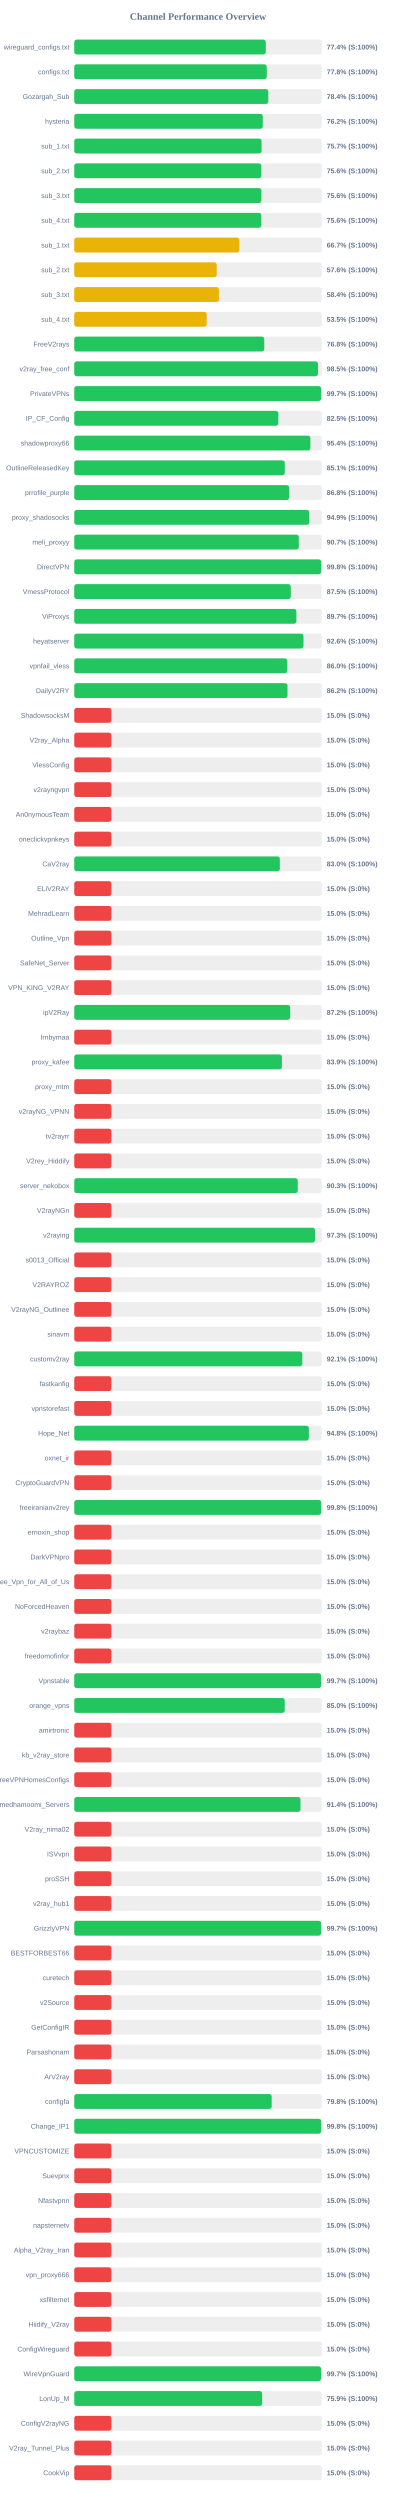
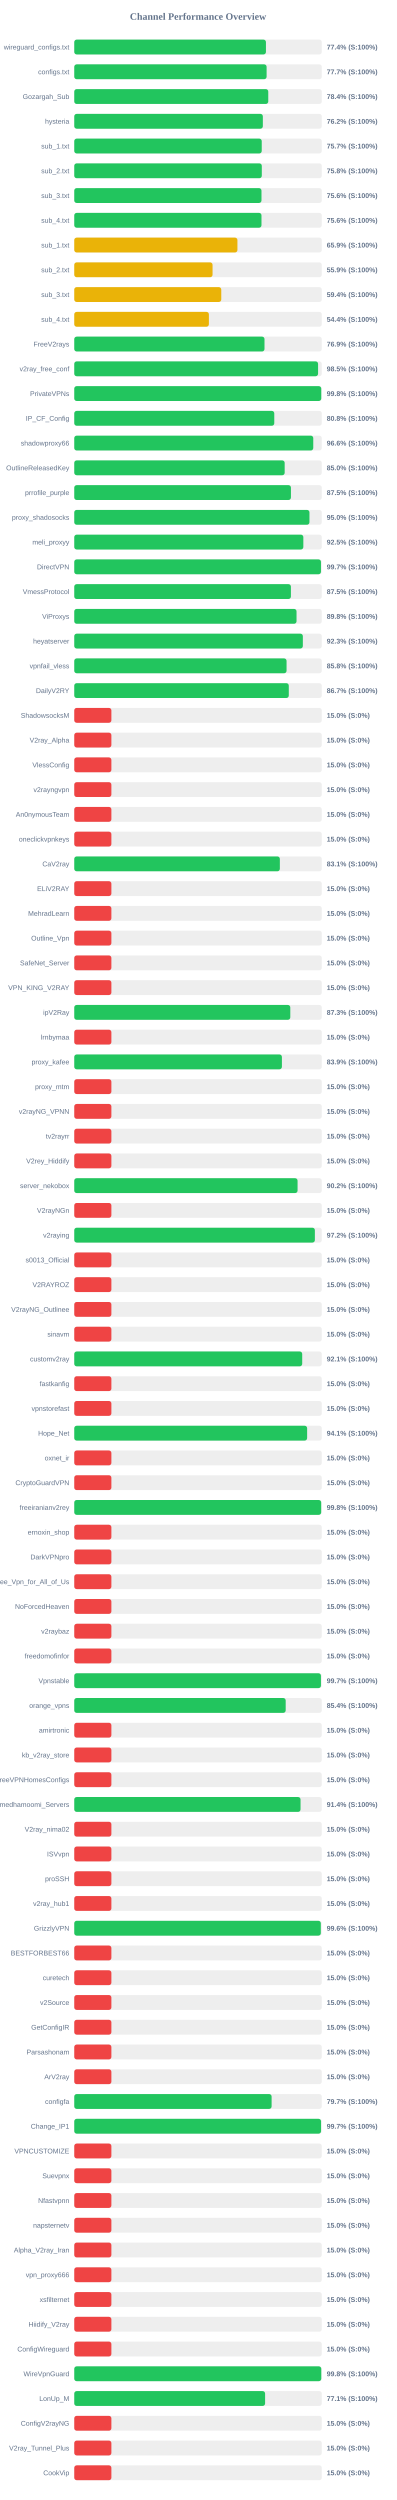
<svg xmlns="http://www.w3.org/2000/svg" width="800" height="5050" version="1.1">
  <style>
        .row { font: 14px Arial; fill: #64748b; }
        .score { font: bold 14px Arial; fill: #64748b; }
    </style>
  <text x="400" y="40" text-anchor="middle" font-size="20px" font-weight="bold" fill="#64748b">Channel Performance Overview</text>
  <rect x="150" y="80" width="500" height="30" fill="#eee" rx="5" />
-   <rect x="150" y="80" width="386.9" height="30" fill="#22c55e" rx="5" />
+   <rect x="150" y="80" width="387.2" height="30" fill="#22c55e" rx="5" />
  <text x="140" y="100" text-anchor="end" class="row">wireguard_configs.txt</text>
  <text x="660" y="100" text-anchor="start" class="score">77.4% (S:100%)</text>
  <rect x="150" y="130" width="500" height="30" fill="#eee" rx="5" />
-   <rect x="150" y="130" width="388.85" height="30" fill="#22c55e" rx="5" />
+   <rect x="150" y="130" width="388.55" height="30" fill="#22c55e" rx="5" />
  <text x="140" y="150" text-anchor="end" class="row">configs.txt</text>
-   <text x="660" y="150" text-anchor="start" class="score">77.8% (S:100%)</text>
+   <text x="660" y="150" text-anchor="start" class="score">77.7% (S:100%)</text>
  <rect x="150" y="180" width="500" height="30" fill="#eee" rx="5" />
-   <rect x="150" y="180" width="391.95" height="30" fill="#22c55e" rx="5" />
+   <rect x="150" y="180" width="391.9" height="30" fill="#22c55e" rx="5" />
  <text x="140" y="200" text-anchor="end" class="row">Gozargah_Sub</text>
  <text x="660" y="200" text-anchor="start" class="score">78.4% (S:100%)</text>
  <rect x="150" y="230" width="500" height="30" fill="#eee" rx="5" />
-   <rect x="150" y="230" width="380.8" height="30" fill="#22c55e" rx="5" />
+   <rect x="150" y="230" width="380.95" height="30" fill="#22c55e" rx="5" />
  <text x="140" y="250" text-anchor="end" class="row">hysteria</text>
  <text x="660" y="250" text-anchor="start" class="score">76.2% (S:100%)</text>
  <rect x="150" y="280" width="500" height="30" fill="#eee" rx="5" />
-   <rect x="150" y="280" width="378.35" height="30" fill="#22c55e" rx="5" />
+   <rect x="150" y="280" width="378.7" height="30" fill="#22c55e" rx="5" />
  <text x="140" y="300" text-anchor="end" class="row">sub_1.txt</text>
  <text x="660" y="300" text-anchor="start" class="score">75.7% (S:100%)</text>
  <rect x="150" y="330" width="500" height="30" fill="#eee" rx="5" />
-   <rect x="150" y="330" width="377.9" height="30" fill="#22c55e" rx="5" />
+   <rect x="150" y="330" width="378.85" height="30" fill="#22c55e" rx="5" />
  <text x="140" y="350" text-anchor="end" class="row">sub_2.txt</text>
-   <text x="660" y="350" text-anchor="start" class="score">75.6% (S:100%)</text>
+   <text x="660" y="350" text-anchor="start" class="score">75.8% (S:100%)</text>
  <rect x="150" y="380" width="500" height="30" fill="#eee" rx="5" />
-   <rect x="150" y="380" width="378.0" height="30" fill="#22c55e" rx="5" />
+   <rect x="150" y="380" width="378.2" height="30" fill="#22c55e" rx="5" />
  <text x="140" y="400" text-anchor="end" class="row">sub_3.txt</text>
  <text x="660" y="400" text-anchor="start" class="score">75.6% (S:100%)</text>
  <rect x="150" y="430" width="500" height="30" fill="#eee" rx="5" />
-   <rect x="150" y="430" width="377.85" height="30" fill="#22c55e" rx="5" />
+   <rect x="150" y="430" width="378.2" height="30" fill="#22c55e" rx="5" />
  <text x="140" y="450" text-anchor="end" class="row">sub_4.txt</text>
  <text x="660" y="450" text-anchor="start" class="score">75.6% (S:100%)</text>
  <rect x="150" y="480" width="500" height="30" fill="#eee" rx="5" />
-   <rect x="150" y="480" width="333.55" height="30" fill="#eab308" rx="5" />
+   <rect x="150" y="480" width="329.6" height="30" fill="#eab308" rx="5" />
  <text x="140" y="500" text-anchor="end" class="row">sub_1.txt</text>
-   <text x="660" y="500" text-anchor="start" class="score">66.7% (S:100%)</text>
+   <text x="660" y="500" text-anchor="start" class="score">65.9% (S:100%)</text>
  <rect x="150" y="530" width="500" height="30" fill="#eee" rx="5" />
-   <rect x="150" y="530" width="287.8" height="30" fill="#eab308" rx="5" />
+   <rect x="150" y="530" width="279.35" height="30" fill="#eab308" rx="5" />
  <text x="140" y="550" text-anchor="end" class="row">sub_2.txt</text>
-   <text x="660" y="550" text-anchor="start" class="score">57.6% (S:100%)</text>
+   <text x="660" y="550" text-anchor="start" class="score">55.9% (S:100%)</text>
  <rect x="150" y="580" width="500" height="30" fill="#eee" rx="5" />
-   <rect x="150" y="580" width="292.2" height="30" fill="#eab308" rx="5" />
+   <rect x="150" y="580" width="296.95" height="30" fill="#eab308" rx="5" />
  <text x="140" y="600" text-anchor="end" class="row">sub_3.txt</text>
-   <text x="660" y="600" text-anchor="start" class="score">58.4% (S:100%)</text>
+   <text x="660" y="600" text-anchor="start" class="score">59.4% (S:100%)</text>
  <rect x="150" y="630" width="500" height="30" fill="#eee" rx="5" />
-   <rect x="150" y="630" width="267.55" height="30" fill="#eab308" rx="5" />
+   <rect x="150" y="630" width="271.95" height="30" fill="#eab308" rx="5" />
  <text x="140" y="650" text-anchor="end" class="row">sub_4.txt</text>
-   <text x="660" y="650" text-anchor="start" class="score">53.5% (S:100%)</text>
+   <text x="660" y="650" text-anchor="start" class="score">54.4% (S:100%)</text>
  <rect x="150" y="680" width="500" height="30" fill="#eee" rx="5" />
-   <rect x="150" y="680" width="383.8" height="30" fill="#22c55e" rx="5" />
+   <rect x="150" y="680" width="384.3" height="30" fill="#22c55e" rx="5" />
  <text x="140" y="700" text-anchor="end" class="row">FreeV2rays</text>
-   <text x="660" y="700" text-anchor="start" class="score">76.8% (S:100%)</text>
+   <text x="660" y="700" text-anchor="start" class="score">76.9% (S:100%)</text>
  <rect x="150" y="730" width="500" height="30" fill="#eee" rx="5" />
-   <rect x="150" y="730" width="492.35" height="30" fill="#22c55e" rx="5" />
+   <rect x="150" y="730" width="492.5" height="30" fill="#22c55e" rx="5" />
  <text x="140" y="750" text-anchor="end" class="row">v2ray_free_conf</text>
  <text x="660" y="750" text-anchor="start" class="score">98.5% (S:100%)</text>
  <rect x="150" y="780" width="500" height="30" fill="#eee" rx="5" />
-   <rect x="150" y="780" width="498.7" height="30" fill="#22c55e" rx="5" />
+   <rect x="150" y="780" width="498.9" height="30" fill="#22c55e" rx="5" />
  <text x="140" y="800" text-anchor="end" class="row">PrivateVPNs</text>
-   <text x="660" y="800" text-anchor="start" class="score">99.7% (S:100%)</text>
+   <text x="660" y="800" text-anchor="start" class="score">99.8% (S:100%)</text>
  <rect x="150" y="830" width="500" height="30" fill="#eee" rx="5" />
-   <rect x="150" y="830" width="412.3" height="30" fill="#22c55e" rx="5" />
+   <rect x="150" y="830" width="404.05" height="30" fill="#22c55e" rx="5" />
  <text x="140" y="850" text-anchor="end" class="row">IP_CF_Config</text>
-   <text x="660" y="850" text-anchor="start" class="score">82.5% (S:100%)</text>
+   <text x="660" y="850" text-anchor="start" class="score">80.8% (S:100%)</text>
  <rect x="150" y="880" width="500" height="30" fill="#eee" rx="5" />
-   <rect x="150" y="880" width="476.95" height="30" fill="#22c55e" rx="5" />
+   <rect x="150" y="880" width="482.8" height="30" fill="#22c55e" rx="5" />
  <text x="140" y="900" text-anchor="end" class="row">shadowproxy66</text>
-   <text x="660" y="900" text-anchor="start" class="score">95.4% (S:100%)</text>
+   <text x="660" y="900" text-anchor="start" class="score">96.6% (S:100%)</text>
  <rect x="150" y="930" width="500" height="30" fill="#eee" rx="5" />
-   <rect x="150" y="930" width="425.3" height="30" fill="#22c55e" rx="5" />
+   <rect x="150" y="930" width="425.05" height="30" fill="#22c55e" rx="5" />
  <text x="140" y="950" text-anchor="end" class="row">OutlineReleasedKey</text>
-   <text x="660" y="950" text-anchor="start" class="score">85.1% (S:100%)</text>
+   <text x="660" y="950" text-anchor="start" class="score">85.0% (S:100%)</text>
  <rect x="150" y="980" width="500" height="30" fill="#eee" rx="5" />
-   <rect x="150" y="980" width="434.1" height="30" fill="#22c55e" rx="5" />
+   <rect x="150" y="980" width="437.7" height="30" fill="#22c55e" rx="5" />
  <text x="140" y="1000" text-anchor="end" class="row">prrofile_purple</text>
-   <text x="660" y="1000" text-anchor="start" class="score">86.8% (S:100%)</text>
+   <text x="660" y="1000" text-anchor="start" class="score">87.5% (S:100%)</text>
  <rect x="150" y="1030" width="500" height="30" fill="#eee" rx="5" />
-   <rect x="150" y="1030" width="474.65" height="30" fill="#22c55e" rx="5" />
+   <rect x="150" y="1030" width="475.1" height="30" fill="#22c55e" rx="5" />
  <text x="140" y="1050" text-anchor="end" class="row">proxy_shadosocks</text>
-   <text x="660" y="1050" text-anchor="start" class="score">94.9% (S:100%)</text>
+   <text x="660" y="1050" text-anchor="start" class="score">95.0% (S:100%)</text>
  <rect x="150" y="1080" width="500" height="30" fill="#eee" rx="5" />
-   <rect x="150" y="1080" width="453.6" height="30" fill="#22c55e" rx="5" />
+   <rect x="150" y="1080" width="462.75" height="30" fill="#22c55e" rx="5" />
  <text x="140" y="1100" text-anchor="end" class="row">meli_proxyy</text>
-   <text x="660" y="1100" text-anchor="start" class="score">90.7% (S:100%)</text>
+   <text x="660" y="1100" text-anchor="start" class="score">92.5% (S:100%)</text>
  <rect x="150" y="1130" width="500" height="30" fill="#eee" rx="5" />
-   <rect x="150" y="1130" width="498.8" height="30" fill="#22c55e" rx="5" />
+   <rect x="150" y="1130" width="498.35" height="30" fill="#22c55e" rx="5" />
  <text x="140" y="1150" text-anchor="end" class="row">DirectVPN</text>
-   <text x="660" y="1150" text-anchor="start" class="score">99.8% (S:100%)</text>
+   <text x="660" y="1150" text-anchor="start" class="score">99.7% (S:100%)</text>
  <rect x="150" y="1180" width="500" height="30" fill="#eee" rx="5" />
-   <rect x="150" y="1180" width="437.4" height="30" fill="#22c55e" rx="5" />
+   <rect x="150" y="1180" width="437.65" height="30" fill="#22c55e" rx="5" />
  <text x="140" y="1200" text-anchor="end" class="row">VmessProtocol</text>
  <text x="660" y="1200" text-anchor="start" class="score">87.5% (S:100%)</text>
  <rect x="150" y="1230" width="500" height="30" fill="#eee" rx="5" />
-   <rect x="150" y="1230" width="448.7" height="30" fill="#22c55e" rx="5" />
+   <rect x="150" y="1230" width="449.0" height="30" fill="#22c55e" rx="5" />
  <text x="140" y="1250" text-anchor="end" class="row">ViProxys</text>
-   <text x="660" y="1250" text-anchor="start" class="score">89.7% (S:100%)</text>
+   <text x="660" y="1250" text-anchor="start" class="score">89.8% (S:100%)</text>
  <rect x="150" y="1280" width="500" height="30" fill="#eee" rx="5" />
-   <rect x="150" y="1280" width="463.05" height="30" fill="#22c55e" rx="5" />
+   <rect x="150" y="1280" width="461.75" height="30" fill="#22c55e" rx="5" />
  <text x="140" y="1300" text-anchor="end" class="row">heyatserver</text>
-   <text x="660" y="1300" text-anchor="start" class="score">92.6% (S:100%)</text>
+   <text x="660" y="1300" text-anchor="start" class="score">92.3% (S:100%)</text>
  <rect x="150" y="1330" width="500" height="30" fill="#eee" rx="5" />
-   <rect x="150" y="1330" width="430.25" height="30" fill="#22c55e" rx="5" />
+   <rect x="150" y="1330" width="428.85" height="30" fill="#22c55e" rx="5" />
  <text x="140" y="1350" text-anchor="end" class="row">vpnfail_vless</text>
-   <text x="660" y="1350" text-anchor="start" class="score">86.0% (S:100%)</text>
+   <text x="660" y="1350" text-anchor="start" class="score">85.8% (S:100%)</text>
  <rect x="150" y="1380" width="500" height="30" fill="#eee" rx="5" />
-   <rect x="150" y="1380" width="430.75" height="30" fill="#22c55e" rx="5" />
+   <rect x="150" y="1380" width="433.35" height="30" fill="#22c55e" rx="5" />
  <text x="140" y="1400" text-anchor="end" class="row">DailyV2RY</text>
-   <text x="660" y="1400" text-anchor="start" class="score">86.2% (S:100%)</text>
+   <text x="660" y="1400" text-anchor="start" class="score">86.7% (S:100%)</text>
  <rect x="150" y="1430" width="500" height="30" fill="#eee" rx="5" />
  <rect x="150" y="1430" width="75.0" height="30" fill="#ef4444" rx="5" />
  <text x="140" y="1450" text-anchor="end" class="row">ShadowsocksM</text>
  <text x="660" y="1450" text-anchor="start" class="score">15.0% (S:0%)</text>
  <rect x="150" y="1480" width="500" height="30" fill="#eee" rx="5" />
  <rect x="150" y="1480" width="75.0" height="30" fill="#ef4444" rx="5" />
  <text x="140" y="1500" text-anchor="end" class="row">V2ray_Alpha</text>
  <text x="660" y="1500" text-anchor="start" class="score">15.0% (S:0%)</text>
  <rect x="150" y="1530" width="500" height="30" fill="#eee" rx="5" />
  <rect x="150" y="1530" width="75.0" height="30" fill="#ef4444" rx="5" />
  <text x="140" y="1550" text-anchor="end" class="row">VlessConfig</text>
  <text x="660" y="1550" text-anchor="start" class="score">15.0% (S:0%)</text>
  <rect x="150" y="1580" width="500" height="30" fill="#eee" rx="5" />
  <rect x="150" y="1580" width="75.0" height="30" fill="#ef4444" rx="5" />
  <text x="140" y="1600" text-anchor="end" class="row">v2rayngvpn</text>
  <text x="660" y="1600" text-anchor="start" class="score">15.0% (S:0%)</text>
  <rect x="150" y="1630" width="500" height="30" fill="#eee" rx="5" />
  <rect x="150" y="1630" width="75.0" height="30" fill="#ef4444" rx="5" />
  <text x="140" y="1650" text-anchor="end" class="row">An0nymousTeam</text>
  <text x="660" y="1650" text-anchor="start" class="score">15.0% (S:0%)</text>
  <rect x="150" y="1680" width="500" height="30" fill="#eee" rx="5" />
  <rect x="150" y="1680" width="75.0" height="30" fill="#ef4444" rx="5" />
  <text x="140" y="1700" text-anchor="end" class="row">oneclickvpnkeys</text>
  <text x="660" y="1700" text-anchor="start" class="score">15.0% (S:0%)</text>
  <rect x="150" y="1730" width="500" height="30" fill="#eee" rx="5" />
-   <rect x="150" y="1730" width="415.25" height="30" fill="#22c55e" rx="5" />
+   <rect x="150" y="1730" width="415.3" height="30" fill="#22c55e" rx="5" />
  <text x="140" y="1750" text-anchor="end" class="row">CaV2ray</text>
-   <text x="660" y="1750" text-anchor="start" class="score">83.0% (S:100%)</text>
+   <text x="660" y="1750" text-anchor="start" class="score">83.1% (S:100%)</text>
  <rect x="150" y="1780" width="500" height="30" fill="#eee" rx="5" />
  <rect x="150" y="1780" width="75.0" height="30" fill="#ef4444" rx="5" />
  <text x="140" y="1800" text-anchor="end" class="row">ELiV2RAY</text>
  <text x="660" y="1800" text-anchor="start" class="score">15.0% (S:0%)</text>
  <rect x="150" y="1830" width="500" height="30" fill="#eee" rx="5" />
  <rect x="150" y="1830" width="75.0" height="30" fill="#ef4444" rx="5" />
  <text x="140" y="1850" text-anchor="end" class="row">MehradLearn</text>
  <text x="660" y="1850" text-anchor="start" class="score">15.0% (S:0%)</text>
  <rect x="150" y="1880" width="500" height="30" fill="#eee" rx="5" />
  <rect x="150" y="1880" width="75.0" height="30" fill="#ef4444" rx="5" />
  <text x="140" y="1900" text-anchor="end" class="row">Outline_Vpn</text>
  <text x="660" y="1900" text-anchor="start" class="score">15.0% (S:0%)</text>
  <rect x="150" y="1930" width="500" height="30" fill="#eee" rx="5" />
  <rect x="150" y="1930" width="75.0" height="30" fill="#ef4444" rx="5" />
  <text x="140" y="1950" text-anchor="end" class="row">SafeNet_Server</text>
  <text x="660" y="1950" text-anchor="start" class="score">15.0% (S:0%)</text>
  <rect x="150" y="1980" width="500" height="30" fill="#eee" rx="5" />
  <rect x="150" y="1980" width="75.0" height="30" fill="#ef4444" rx="5" />
  <text x="140" y="2000" text-anchor="end" class="row">VPN_KING_V2RAY</text>
  <text x="660" y="2000" text-anchor="start" class="score">15.0% (S:0%)</text>
  <rect x="150" y="2030" width="500" height="30" fill="#eee" rx="5" />
-   <rect x="150" y="2030" width="436.2" height="30" fill="#22c55e" rx="5" />
+   <rect x="150" y="2030" width="436.4" height="30" fill="#22c55e" rx="5" />
  <text x="140" y="2050" text-anchor="end" class="row">ipV2Ray</text>
-   <text x="660" y="2050" text-anchor="start" class="score">87.2% (S:100%)</text>
+   <text x="660" y="2050" text-anchor="start" class="score">87.3% (S:100%)</text>
  <rect x="150" y="2080" width="500" height="30" fill="#eee" rx="5" />
  <rect x="150" y="2080" width="75.0" height="30" fill="#ef4444" rx="5" />
  <text x="140" y="2100" text-anchor="end" class="row">lrnbymaa</text>
  <text x="660" y="2100" text-anchor="start" class="score">15.0% (S:0%)</text>
  <rect x="150" y="2130" width="500" height="30" fill="#eee" rx="5" />
-   <rect x="150" y="2130" width="419.5" height="30" fill="#22c55e" rx="5" />
+   <rect x="150" y="2130" width="419.45" height="30" fill="#22c55e" rx="5" />
  <text x="140" y="2150" text-anchor="end" class="row">proxy_kafee</text>
  <text x="660" y="2150" text-anchor="start" class="score">83.9% (S:100%)</text>
  <rect x="150" y="2180" width="500" height="30" fill="#eee" rx="5" />
  <rect x="150" y="2180" width="75.0" height="30" fill="#ef4444" rx="5" />
  <text x="140" y="2200" text-anchor="end" class="row">proxy_mtm</text>
  <text x="660" y="2200" text-anchor="start" class="score">15.0% (S:0%)</text>
  <rect x="150" y="2230" width="500" height="30" fill="#eee" rx="5" />
  <rect x="150" y="2230" width="75.0" height="30" fill="#ef4444" rx="5" />
  <text x="140" y="2250" text-anchor="end" class="row">v2rayNG_VPNN</text>
  <text x="660" y="2250" text-anchor="start" class="score">15.0% (S:0%)</text>
  <rect x="150" y="2280" width="500" height="30" fill="#eee" rx="5" />
  <rect x="150" y="2280" width="75.0" height="30" fill="#ef4444" rx="5" />
  <text x="140" y="2300" text-anchor="end" class="row">tv2rayrr</text>
  <text x="660" y="2300" text-anchor="start" class="score">15.0% (S:0%)</text>
  <rect x="150" y="2330" width="500" height="30" fill="#eee" rx="5" />
  <rect x="150" y="2330" width="75.0" height="30" fill="#ef4444" rx="5" />
  <text x="140" y="2350" text-anchor="end" class="row">V2rey_Hiddify</text>
  <text x="660" y="2350" text-anchor="start" class="score">15.0% (S:0%)</text>
  <rect x="150" y="2380" width="500" height="30" fill="#eee" rx="5" />
-   <rect x="150" y="2380" width="451.5" height="30" fill="#22c55e" rx="5" />
+   <rect x="150" y="2380" width="451.1" height="30" fill="#22c55e" rx="5" />
  <text x="140" y="2400" text-anchor="end" class="row">server_nekobox</text>
-   <text x="660" y="2400" text-anchor="start" class="score">90.3% (S:100%)</text>
+   <text x="660" y="2400" text-anchor="start" class="score">90.2% (S:100%)</text>
  <rect x="150" y="2430" width="500" height="30" fill="#eee" rx="5" />
  <rect x="150" y="2430" width="75.0" height="30" fill="#ef4444" rx="5" />
  <text x="140" y="2450" text-anchor="end" class="row">V2rayNGn</text>
  <text x="660" y="2450" text-anchor="start" class="score">15.0% (S:0%)</text>
  <rect x="150" y="2480" width="500" height="30" fill="#eee" rx="5" />
-   <rect x="150" y="2480" width="486.3" height="30" fill="#22c55e" rx="5" />
+   <rect x="150" y="2480" width="486.05" height="30" fill="#22c55e" rx="5" />
  <text x="140" y="2500" text-anchor="end" class="row">v2raying</text>
-   <text x="660" y="2500" text-anchor="start" class="score">97.3% (S:100%)</text>
+   <text x="660" y="2500" text-anchor="start" class="score">97.2% (S:100%)</text>
  <rect x="150" y="2530" width="500" height="30" fill="#eee" rx="5" />
  <rect x="150" y="2530" width="75.0" height="30" fill="#ef4444" rx="5" />
  <text x="140" y="2550" text-anchor="end" class="row">s0013_Official</text>
  <text x="660" y="2550" text-anchor="start" class="score">15.0% (S:0%)</text>
  <rect x="150" y="2580" width="500" height="30" fill="#eee" rx="5" />
  <rect x="150" y="2580" width="75.0" height="30" fill="#ef4444" rx="5" />
  <text x="140" y="2600" text-anchor="end" class="row">V2RAYROZ</text>
  <text x="660" y="2600" text-anchor="start" class="score">15.0% (S:0%)</text>
  <rect x="150" y="2630" width="500" height="30" fill="#eee" rx="5" />
  <rect x="150" y="2630" width="75.0" height="30" fill="#ef4444" rx="5" />
  <text x="140" y="2650" text-anchor="end" class="row">V2rayNG_Outlinee</text>
  <text x="660" y="2650" text-anchor="start" class="score">15.0% (S:0%)</text>
  <rect x="150" y="2680" width="500" height="30" fill="#eee" rx="5" />
  <rect x="150" y="2680" width="75.0" height="30" fill="#ef4444" rx="5" />
  <text x="140" y="2700" text-anchor="end" class="row">sinavm</text>
  <text x="660" y="2700" text-anchor="start" class="score">15.0% (S:0%)</text>
  <rect x="150" y="2730" width="500" height="30" fill="#eee" rx="5" />
-   <rect x="150" y="2730" width="460.7" height="30" fill="#22c55e" rx="5" />
+   <rect x="150" y="2730" width="460.45" height="30" fill="#22c55e" rx="5" />
  <text x="140" y="2750" text-anchor="end" class="row">customv2ray</text>
  <text x="660" y="2750" text-anchor="start" class="score">92.1% (S:100%)</text>
  <rect x="150" y="2780" width="500" height="30" fill="#eee" rx="5" />
  <rect x="150" y="2780" width="75.0" height="30" fill="#ef4444" rx="5" />
  <text x="140" y="2800" text-anchor="end" class="row">fastkanfig</text>
  <text x="660" y="2800" text-anchor="start" class="score">15.0% (S:0%)</text>
  <rect x="150" y="2830" width="500" height="30" fill="#eee" rx="5" />
  <rect x="150" y="2830" width="75.0" height="30" fill="#ef4444" rx="5" />
  <text x="140" y="2850" text-anchor="end" class="row">vpnstorefast</text>
  <text x="660" y="2850" text-anchor="start" class="score">15.0% (S:0%)</text>
  <rect x="150" y="2880" width="500" height="30" fill="#eee" rx="5" />
-   <rect x="150" y="2880" width="473.9" height="30" fill="#22c55e" rx="5" />
+   <rect x="150" y="2880" width="470.4" height="30" fill="#22c55e" rx="5" />
  <text x="140" y="2900" text-anchor="end" class="row">Hope_Net</text>
-   <text x="660" y="2900" text-anchor="start" class="score">94.8% (S:100%)</text>
+   <text x="660" y="2900" text-anchor="start" class="score">94.1% (S:100%)</text>
  <rect x="150" y="2930" width="500" height="30" fill="#eee" rx="5" />
  <rect x="150" y="2930" width="75.0" height="30" fill="#ef4444" rx="5" />
  <text x="140" y="2950" text-anchor="end" class="row">oxnet_ir</text>
  <text x="660" y="2950" text-anchor="start" class="score">15.0% (S:0%)</text>
  <rect x="150" y="2980" width="500" height="30" fill="#eee" rx="5" />
  <rect x="150" y="2980" width="75.0" height="30" fill="#ef4444" rx="5" />
  <text x="140" y="3000" text-anchor="end" class="row">CryptoGuardVPN</text>
  <text x="660" y="3000" text-anchor="start" class="score">15.0% (S:0%)</text>
  <rect x="150" y="3030" width="500" height="30" fill="#eee" rx="5" />
  <rect x="150" y="3030" width="498.75" height="30" fill="#22c55e" rx="5" />
  <text x="140" y="3050" text-anchor="end" class="row">freeiranianv2rey</text>
  <text x="660" y="3050" text-anchor="start" class="score">99.8% (S:100%)</text>
  <rect x="150" y="3080" width="500" height="30" fill="#eee" rx="5" />
  <rect x="150" y="3080" width="75.0" height="30" fill="#ef4444" rx="5" />
  <text x="140" y="3100" text-anchor="end" class="row">ernoxin_shop</text>
  <text x="660" y="3100" text-anchor="start" class="score">15.0% (S:0%)</text>
  <rect x="150" y="3130" width="500" height="30" fill="#eee" rx="5" />
  <rect x="150" y="3130" width="75.0" height="30" fill="#ef4444" rx="5" />
  <text x="140" y="3150" text-anchor="end" class="row">DarkVPNpro</text>
  <text x="660" y="3150" text-anchor="start" class="score">15.0% (S:0%)</text>
  <rect x="150" y="3180" width="500" height="30" fill="#eee" rx="5" />
  <rect x="150" y="3180" width="75.0" height="30" fill="#ef4444" rx="5" />
  <text x="140" y="3200" text-anchor="end" class="row">Free_Vpn_for_All_of_Us</text>
  <text x="660" y="3200" text-anchor="start" class="score">15.0% (S:0%)</text>
  <rect x="150" y="3230" width="500" height="30" fill="#eee" rx="5" />
  <rect x="150" y="3230" width="75.0" height="30" fill="#ef4444" rx="5" />
  <text x="140" y="3250" text-anchor="end" class="row">NoForcedHeaven</text>
  <text x="660" y="3250" text-anchor="start" class="score">15.0% (S:0%)</text>
  <rect x="150" y="3280" width="500" height="30" fill="#eee" rx="5" />
  <rect x="150" y="3280" width="75.0" height="30" fill="#ef4444" rx="5" />
  <text x="140" y="3300" text-anchor="end" class="row">v2raybaz</text>
  <text x="660" y="3300" text-anchor="start" class="score">15.0% (S:0%)</text>
  <rect x="150" y="3330" width="500" height="30" fill="#eee" rx="5" />
  <rect x="150" y="3330" width="75.0" height="30" fill="#ef4444" rx="5" />
  <text x="140" y="3350" text-anchor="end" class="row">freedomofinfor</text>
  <text x="660" y="3350" text-anchor="start" class="score">15.0% (S:0%)</text>
  <rect x="150" y="3380" width="500" height="30" fill="#eee" rx="5" />
-   <rect x="150" y="3380" width="498.65" height="30" fill="#22c55e" rx="5" />
+   <rect x="150" y="3380" width="498.3" height="30" fill="#22c55e" rx="5" />
  <text x="140" y="3400" text-anchor="end" class="row">Vpnstable</text>
  <text x="660" y="3400" text-anchor="start" class="score">99.7% (S:100%)</text>
  <rect x="150" y="3430" width="500" height="30" fill="#eee" rx="5" />
-   <rect x="150" y="3430" width="425.15" height="30" fill="#22c55e" rx="5" />
+   <rect x="150" y="3430" width="427.1" height="30" fill="#22c55e" rx="5" />
  <text x="140" y="3450" text-anchor="end" class="row">orange_vpns</text>
-   <text x="660" y="3450" text-anchor="start" class="score">85.0% (S:100%)</text>
+   <text x="660" y="3450" text-anchor="start" class="score">85.4% (S:100%)</text>
  <rect x="150" y="3480" width="500" height="30" fill="#eee" rx="5" />
  <rect x="150" y="3480" width="75.0" height="30" fill="#ef4444" rx="5" />
  <text x="140" y="3500" text-anchor="end" class="row">amirtronic</text>
  <text x="660" y="3500" text-anchor="start" class="score">15.0% (S:0%)</text>
  <rect x="150" y="3530" width="500" height="30" fill="#eee" rx="5" />
  <rect x="150" y="3530" width="75.0" height="30" fill="#ef4444" rx="5" />
  <text x="140" y="3550" text-anchor="end" class="row">kb_v2ray_store</text>
  <text x="660" y="3550" text-anchor="start" class="score">15.0% (S:0%)</text>
  <rect x="150" y="3580" width="500" height="30" fill="#eee" rx="5" />
  <rect x="150" y="3580" width="75.0" height="30" fill="#ef4444" rx="5" />
  <text x="140" y="3600" text-anchor="end" class="row">FreeVPNHomesConfigs</text>
  <text x="660" y="3600" text-anchor="start" class="score">15.0% (S:0%)</text>
  <rect x="150" y="3630" width="500" height="30" fill="#eee" rx="5" />
-   <rect x="150" y="3630" width="457.05" height="30" fill="#22c55e" rx="5" />
+   <rect x="150" y="3630" width="457.1" height="30" fill="#22c55e" rx="5" />
  <text x="140" y="3650" text-anchor="end" class="row">Ahmedhamoomi_Servers</text>
  <text x="660" y="3650" text-anchor="start" class="score">91.4% (S:100%)</text>
  <rect x="150" y="3680" width="500" height="30" fill="#eee" rx="5" />
  <rect x="150" y="3680" width="75.0" height="30" fill="#ef4444" rx="5" />
  <text x="140" y="3700" text-anchor="end" class="row">V2ray_nima02</text>
  <text x="660" y="3700" text-anchor="start" class="score">15.0% (S:0%)</text>
  <rect x="150" y="3730" width="500" height="30" fill="#eee" rx="5" />
  <rect x="150" y="3730" width="75.0" height="30" fill="#ef4444" rx="5" />
  <text x="140" y="3750" text-anchor="end" class="row">ISVvpn</text>
  <text x="660" y="3750" text-anchor="start" class="score">15.0% (S:0%)</text>
  <rect x="150" y="3780" width="500" height="30" fill="#eee" rx="5" />
  <rect x="150" y="3780" width="75.0" height="30" fill="#ef4444" rx="5" />
  <text x="140" y="3800" text-anchor="end" class="row">proSSH</text>
  <text x="660" y="3800" text-anchor="start" class="score">15.0% (S:0%)</text>
  <rect x="150" y="3830" width="500" height="30" fill="#eee" rx="5" />
  <rect x="150" y="3830" width="75.0" height="30" fill="#ef4444" rx="5" />
  <text x="140" y="3850" text-anchor="end" class="row">v2ray_hub1</text>
  <text x="660" y="3850" text-anchor="start" class="score">15.0% (S:0%)</text>
  <rect x="150" y="3880" width="500" height="30" fill="#eee" rx="5" />
-   <rect x="150" y="3880" width="498.6" height="30" fill="#22c55e" rx="5" />
+   <rect x="150" y="3880" width="498.05" height="30" fill="#22c55e" rx="5" />
  <text x="140" y="3900" text-anchor="end" class="row">GrizzlyVPN</text>
-   <text x="660" y="3900" text-anchor="start" class="score">99.7% (S:100%)</text>
+   <text x="660" y="3900" text-anchor="start" class="score">99.6% (S:100%)</text>
  <rect x="150" y="3930" width="500" height="30" fill="#eee" rx="5" />
  <rect x="150" y="3930" width="75.0" height="30" fill="#ef4444" rx="5" />
  <text x="140" y="3950" text-anchor="end" class="row">BESTFORBEST66</text>
  <text x="660" y="3950" text-anchor="start" class="score">15.0% (S:0%)</text>
  <rect x="150" y="3980" width="500" height="30" fill="#eee" rx="5" />
  <rect x="150" y="3980" width="75.0" height="30" fill="#ef4444" rx="5" />
  <text x="140" y="4000" text-anchor="end" class="row">curetech</text>
  <text x="660" y="4000" text-anchor="start" class="score">15.0% (S:0%)</text>
  <rect x="150" y="4030" width="500" height="30" fill="#eee" rx="5" />
  <rect x="150" y="4030" width="75.0" height="30" fill="#ef4444" rx="5" />
  <text x="140" y="4050" text-anchor="end" class="row">v2Source</text>
  <text x="660" y="4050" text-anchor="start" class="score">15.0% (S:0%)</text>
  <rect x="150" y="4080" width="500" height="30" fill="#eee" rx="5" />
  <rect x="150" y="4080" width="75.0" height="30" fill="#ef4444" rx="5" />
  <text x="140" y="4100" text-anchor="end" class="row">GetConfigIR</text>
  <text x="660" y="4100" text-anchor="start" class="score">15.0% (S:0%)</text>
  <rect x="150" y="4130" width="500" height="30" fill="#eee" rx="5" />
  <rect x="150" y="4130" width="75.0" height="30" fill="#ef4444" rx="5" />
  <text x="140" y="4150" text-anchor="end" class="row">Parsashonam</text>
  <text x="660" y="4150" text-anchor="start" class="score">15.0% (S:0%)</text>
  <rect x="150" y="4180" width="500" height="30" fill="#eee" rx="5" />
  <rect x="150" y="4180" width="75.0" height="30" fill="#ef4444" rx="5" />
  <text x="140" y="4200" text-anchor="end" class="row">ArV2ray</text>
  <text x="660" y="4200" text-anchor="start" class="score">15.0% (S:0%)</text>
  <rect x="150" y="4230" width="500" height="30" fill="#eee" rx="5" />
-   <rect x="150" y="4230" width="398.8" height="30" fill="#22c55e" rx="5" />
+   <rect x="150" y="4230" width="398.65" height="30" fill="#22c55e" rx="5" />
  <text x="140" y="4250" text-anchor="end" class="row">configfa</text>
-   <text x="660" y="4250" text-anchor="start" class="score">79.8% (S:100%)</text>
+   <text x="660" y="4250" text-anchor="start" class="score">79.7% (S:100%)</text>
  <rect x="150" y="4280" width="500" height="30" fill="#eee" rx="5" />
-   <rect x="150" y="4280" width="498.8" height="30" fill="#22c55e" rx="5" />
+   <rect x="150" y="4280" width="498.5" height="30" fill="#22c55e" rx="5" />
  <text x="140" y="4300" text-anchor="end" class="row">Change_IP1</text>
-   <text x="660" y="4300" text-anchor="start" class="score">99.8% (S:100%)</text>
+   <text x="660" y="4300" text-anchor="start" class="score">99.7% (S:100%)</text>
  <rect x="150" y="4330" width="500" height="30" fill="#eee" rx="5" />
  <rect x="150" y="4330" width="75.0" height="30" fill="#ef4444" rx="5" />
  <text x="140" y="4350" text-anchor="end" class="row">VPNCUSTOMIZE</text>
  <text x="660" y="4350" text-anchor="start" class="score">15.0% (S:0%)</text>
  <rect x="150" y="4380" width="500" height="30" fill="#eee" rx="5" />
  <rect x="150" y="4380" width="75.0" height="30" fill="#ef4444" rx="5" />
  <text x="140" y="4400" text-anchor="end" class="row">Suevpnx</text>
  <text x="660" y="4400" text-anchor="start" class="score">15.0% (S:0%)</text>
  <rect x="150" y="4430" width="500" height="30" fill="#eee" rx="5" />
  <rect x="150" y="4430" width="75.0" height="30" fill="#ef4444" rx="5" />
  <text x="140" y="4450" text-anchor="end" class="row">Nfastvpnn</text>
  <text x="660" y="4450" text-anchor="start" class="score">15.0% (S:0%)</text>
  <rect x="150" y="4480" width="500" height="30" fill="#eee" rx="5" />
  <rect x="150" y="4480" width="75.0" height="30" fill="#ef4444" rx="5" />
  <text x="140" y="4500" text-anchor="end" class="row">napsternetv</text>
  <text x="660" y="4500" text-anchor="start" class="score">15.0% (S:0%)</text>
  <rect x="150" y="4530" width="500" height="30" fill="#eee" rx="5" />
  <rect x="150" y="4530" width="75.0" height="30" fill="#ef4444" rx="5" />
  <text x="140" y="4550" text-anchor="end" class="row">Alpha_V2ray_Iran</text>
  <text x="660" y="4550" text-anchor="start" class="score">15.0% (S:0%)</text>
  <rect x="150" y="4580" width="500" height="30" fill="#eee" rx="5" />
  <rect x="150" y="4580" width="75.0" height="30" fill="#ef4444" rx="5" />
  <text x="140" y="4600" text-anchor="end" class="row">vpn_proxy666</text>
  <text x="660" y="4600" text-anchor="start" class="score">15.0% (S:0%)</text>
  <rect x="150" y="4630" width="500" height="30" fill="#eee" rx="5" />
  <rect x="150" y="4630" width="75.0" height="30" fill="#ef4444" rx="5" />
  <text x="140" y="4650" text-anchor="end" class="row">xsfilternet</text>
  <text x="660" y="4650" text-anchor="start" class="score">15.0% (S:0%)</text>
  <rect x="150" y="4680" width="500" height="30" fill="#eee" rx="5" />
  <rect x="150" y="4680" width="75.0" height="30" fill="#ef4444" rx="5" />
  <text x="140" y="4700" text-anchor="end" class="row">Hiidify_V2ray</text>
  <text x="660" y="4700" text-anchor="start" class="score">15.0% (S:0%)</text>
  <rect x="150" y="4730" width="500" height="30" fill="#eee" rx="5" />
  <rect x="150" y="4730" width="75.0" height="30" fill="#ef4444" rx="5" />
  <text x="140" y="4750" text-anchor="end" class="row">ConfigWireguard</text>
  <text x="660" y="4750" text-anchor="start" class="score">15.0% (S:0%)</text>
  <rect x="150" y="4780" width="500" height="30" fill="#eee" rx="5" />
-   <rect x="150" y="4780" width="498.55" height="30" fill="#22c55e" rx="5" />
+   <rect x="150" y="4780" width="498.95" height="30" fill="#22c55e" rx="5" />
  <text x="140" y="4800" text-anchor="end" class="row">WireVpnGuard</text>
-   <text x="660" y="4800" text-anchor="start" class="score">99.7% (S:100%)</text>
+   <text x="660" y="4800" text-anchor="start" class="score">99.8% (S:100%)</text>
  <rect x="150" y="4830" width="500" height="30" fill="#eee" rx="5" />
-   <rect x="150" y="4830" width="379.55" height="30" fill="#22c55e" rx="5" />
+   <rect x="150" y="4830" width="385.5" height="30" fill="#22c55e" rx="5" />
  <text x="140" y="4850" text-anchor="end" class="row">LonUp_M</text>
-   <text x="660" y="4850" text-anchor="start" class="score">75.9% (S:100%)</text>
+   <text x="660" y="4850" text-anchor="start" class="score">77.1% (S:100%)</text>
  <rect x="150" y="4880" width="500" height="30" fill="#eee" rx="5" />
  <rect x="150" y="4880" width="75.0" height="30" fill="#ef4444" rx="5" />
  <text x="140" y="4900" text-anchor="end" class="row">ConfigV2rayNG</text>
  <text x="660" y="4900" text-anchor="start" class="score">15.0% (S:0%)</text>
  <rect x="150" y="4930" width="500" height="30" fill="#eee" rx="5" />
  <rect x="150" y="4930" width="75.0" height="30" fill="#ef4444" rx="5" />
  <text x="140" y="4950" text-anchor="end" class="row">V2ray_Tunnel_Plus</text>
  <text x="660" y="4950" text-anchor="start" class="score">15.0% (S:0%)</text>
  <rect x="150" y="4980" width="500" height="30" fill="#eee" rx="5" />
  <rect x="150" y="4980" width="75.0" height="30" fill="#ef4444" rx="5" />
  <text x="140" y="5000" text-anchor="end" class="row">CookVip</text>
  <text x="660" y="5000" text-anchor="start" class="score">15.0% (S:0%)</text>
</svg>
